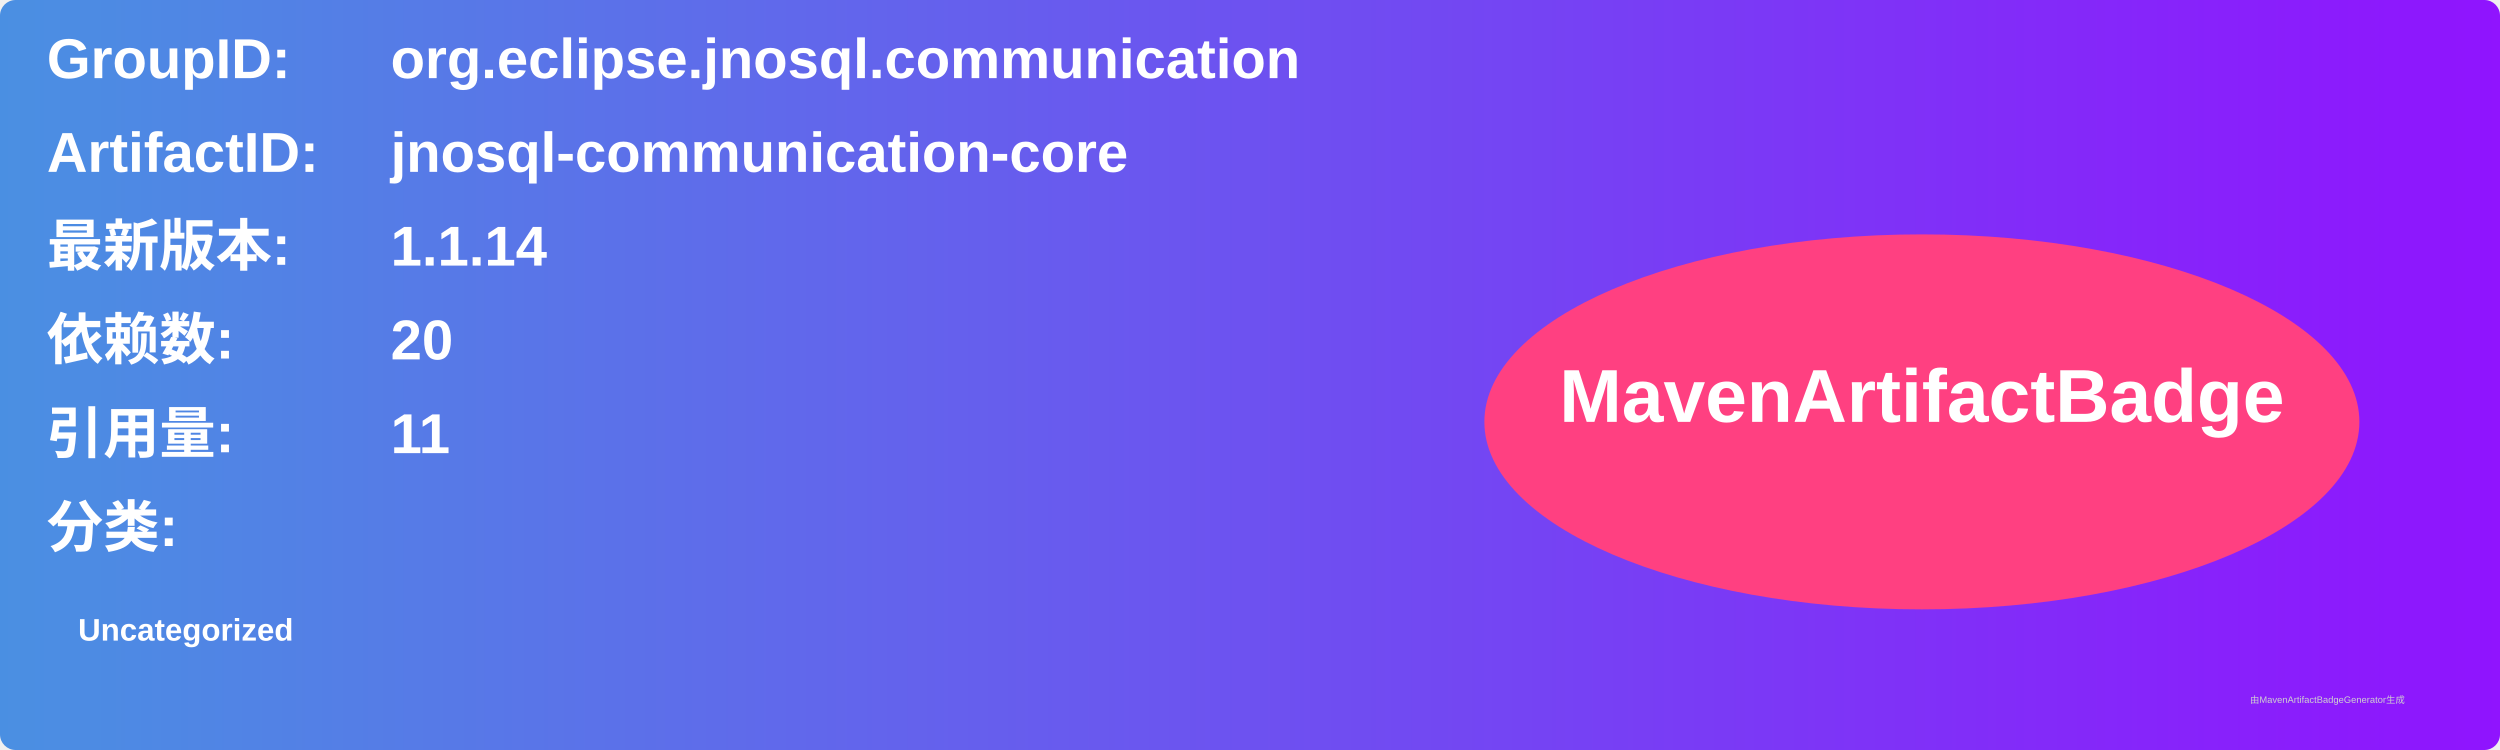
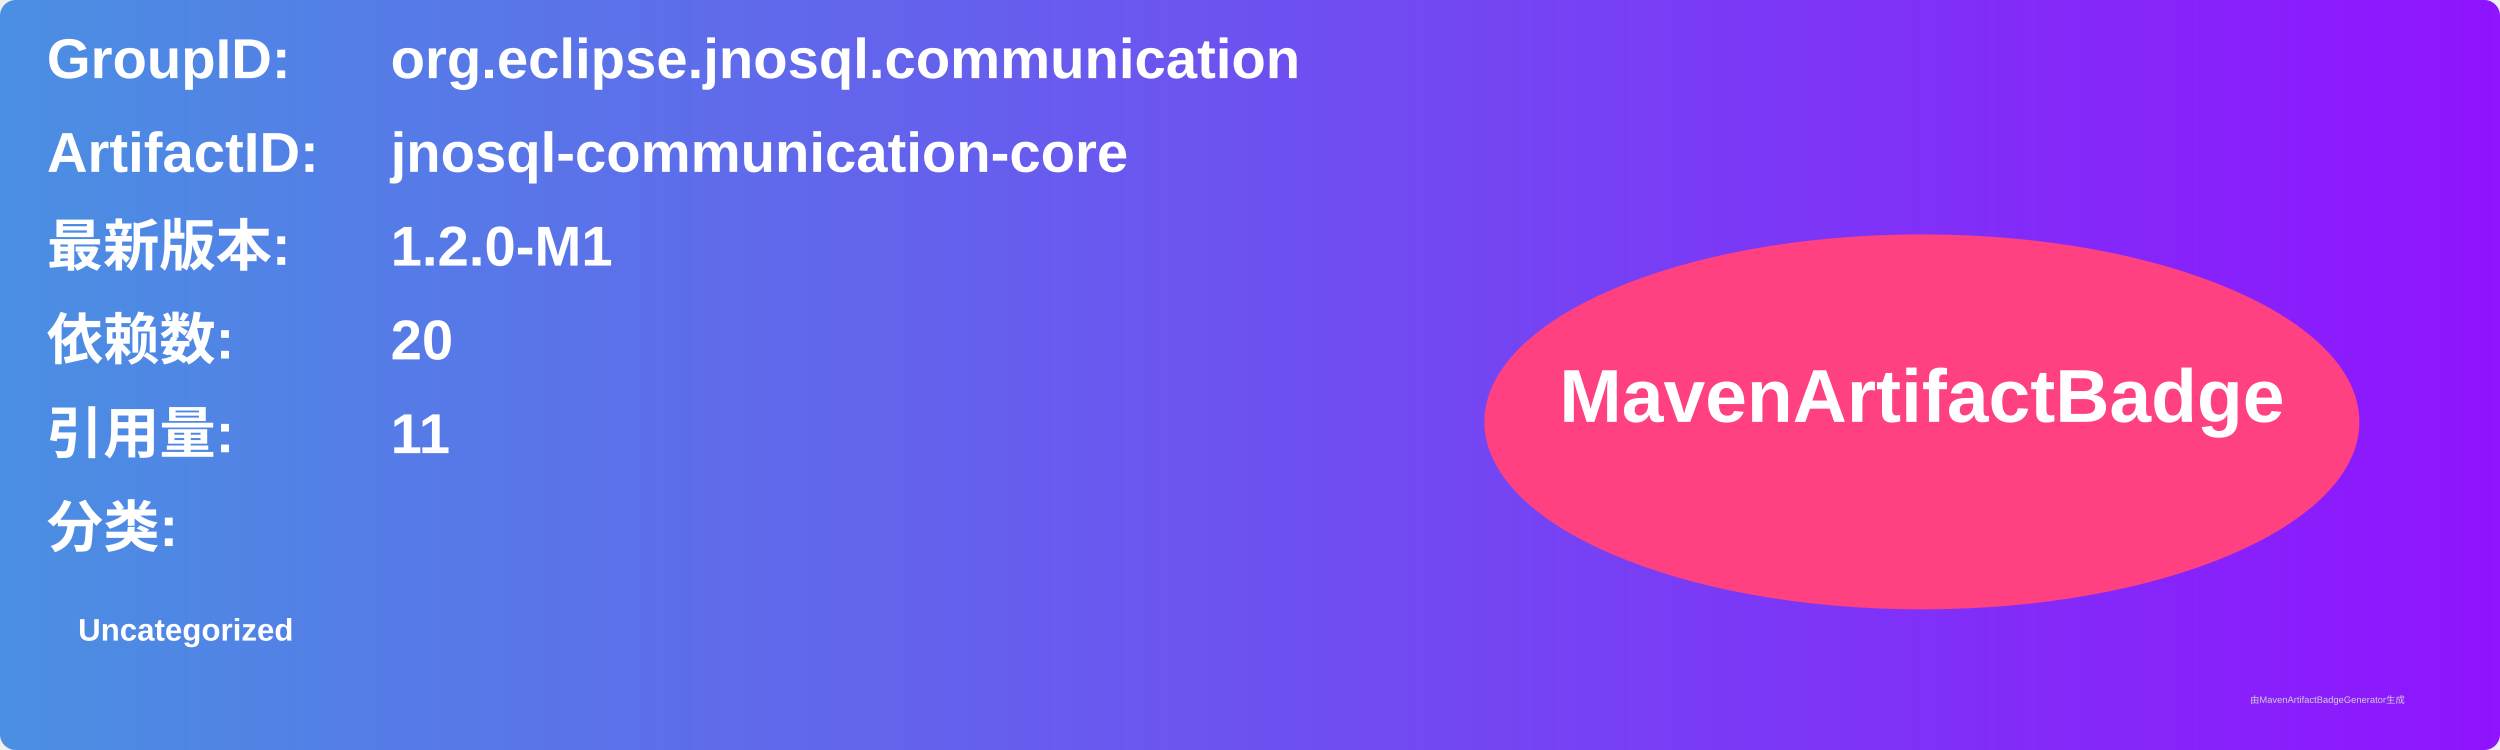
<svg xmlns="http://www.w3.org/2000/svg" width="800" height="240" viewBox="0 0 800 240">
  <linearGradient id="grad" x1="0%" y1="0%" x2="100%" y2="0%">
    <stop offset="0%" stop-color="#4a90e2" />
    <stop offset="100%" stop-color="#9013fe" />
  </linearGradient>
  <rect width="100%" height="100%" rx="5" ry="5" fill="url(#grad)" />
  <g transform="translate(15, 15)">
    <text x="0" y="10" font-family="Arial" font-size="18" fill="white" font-weight="bold" width="260">GroupID:</text>
    <text x="110" y="10" font-family="Arial" font-size="18" fill="white" font-weight="bold" width="460">org.eclipse.jnosql.communication</text>
    <text x="0" y="40" font-family="Arial" font-size="18" fill="white" font-weight="bold" width="260">ArtifactID:</text>
    <text x="110" y="40" font-family="Arial" font-size="18" fill="white" font-weight="bold" width="460">jnosql-communication-core</text>
    <text x="0" y="70" font-family="Arial" font-size="18" fill="white" font-weight="bold">最新版本:</text>
    <text x="110" y="70" font-family="Arial" font-size="18" fill="white" font-weight="bold">
-       <tspan font-weight="bold">1.1.14</tspan>
+       <tspan font-weight="bold">1.2.0-M1</tspan>
    </text>
    <text x="0" y="100" font-family="Arial" font-size="18" fill="white" font-weight="bold">依赖数: </text>
    <text x="110" y="100" font-family="Arial" font-size="18" fill="white">
      <tspan font-weight="bold">20</tspan>
    </text>
    <text x="0" y="130" font-family="Arial" font-size="18" fill="white" font-weight="bold">引用量: </text>
    <text x="110" y="130" font-family="Arial" font-size="18" fill="white">
      <tspan font-weight="bold">11</tspan>
    </text>
    <text x="0" y="160" font-family="Arial" font-size="18" fill="white" font-weight="bold">分类:</text>
    <text x="10" y="190" font-family="Arial" font-size="10" fill="white">
      <tspan font-weight="bold">Uncategorized</tspan>
    </text>
    <ellipse cx="600" cy="120" rx="140" ry="60" fill="#ff4081" />
    <text x="600" y="120" text-anchor="middle" font-family="Arial" font-size="24" fill="white" font-weight="bold">MavenArtifactBadge</text>
  </g>
  <text x="720" y="225" font-family="Arial" font-size="3" fill="#d0d0d0">由MavenArtifactBadgeGenerator生成</text>
</svg>
